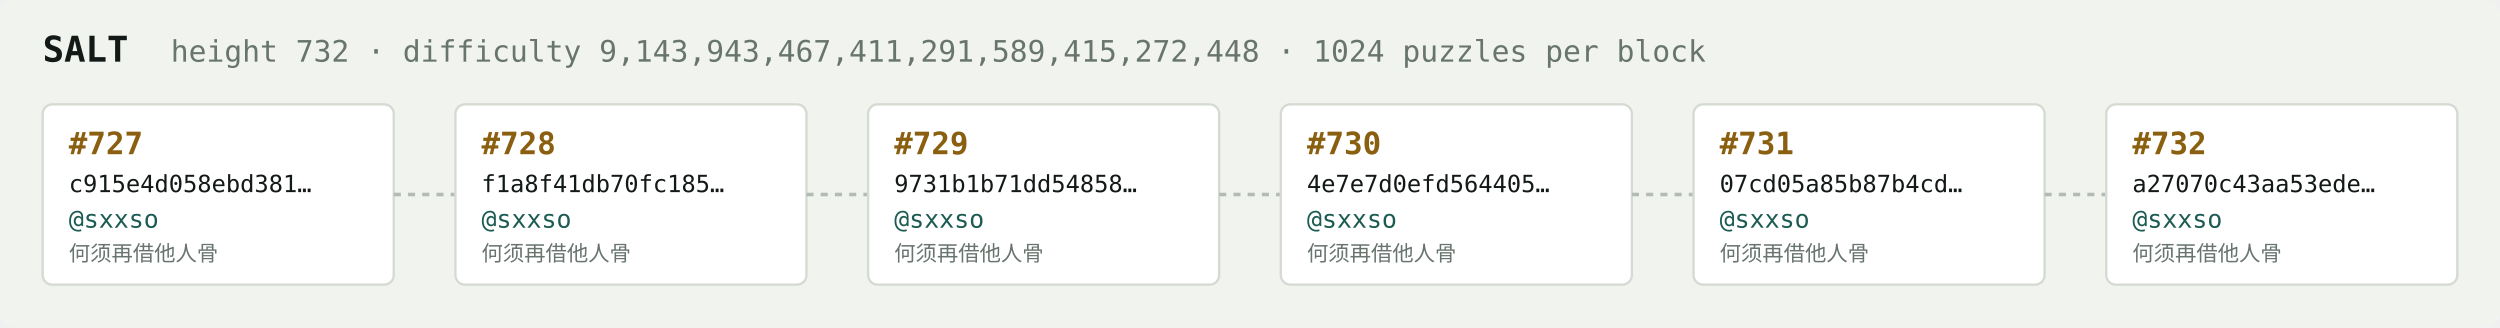
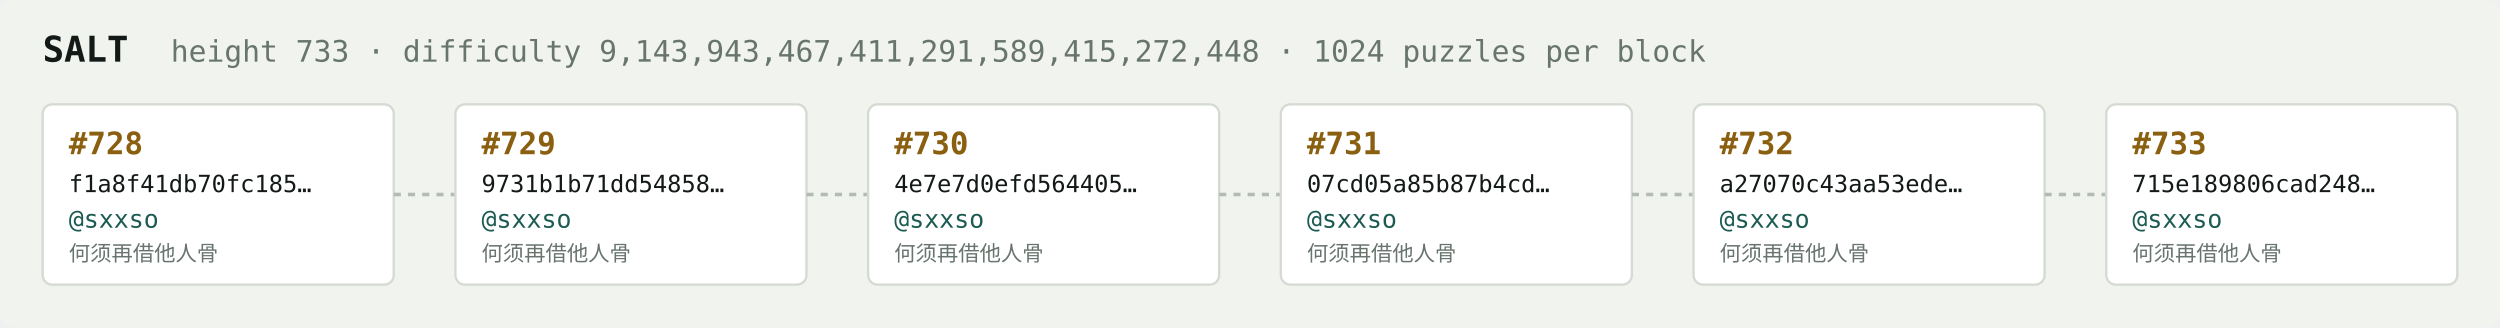
<svg xmlns="http://www.w3.org/2000/svg" width="1054" height="138" viewBox="0 0 1054 138" font-family="ui-monospace,SFMono-Regular,Menlo,monospace">
  <rect fill="#f1f3ef" width="1054" height="138" rx="6" />
  <text x="18" y="26" fill="#121916" font-size="15" font-weight="700">SALT</text>
-   <text x="72" y="26" fill="#68746e" font-size="12.5">height 732 · difficulty 9,143,943,467,411,291,589,415,272,448 · 1024 puzzles per block</text>
+   <text x="72" y="26" fill="#68746e" font-size="12.5">height 733 · difficulty 9,143,943,467,411,291,589,415,272,448 · 1024 puzzles per block</text>
  <rect x="18" y="44" width="148" height="76" rx="4" fill="#ffffff" stroke="#d5dbd2" stroke-width="1" />
-   <text x="29" y="65" fill="#8a5f10" font-size="13" font-weight="700">#727</text>
-   <text x="29" y="81" fill="#121916" font-size="10">c915e4d058ebd381…</text>
+   <text x="29" y="65" fill="#8a5f10" font-size="13" font-weight="700">#728</text>
+   <text x="29" y="81" fill="#121916" font-size="10">f1a8f41db70fc185…</text>
  <text x="29" y="96" fill="#1c5b52" font-size="10.5">@sxxso</text>
  <text x="29" y="110" fill="#68746e" font-size="9">何须再借他人骨</text>
  <line x1="166" y1="82.0" x2="192" y2="82.0" stroke="#b3bcb4" stroke-width="1.5" stroke-dasharray="3 3" />
  <rect x="192" y="44" width="148" height="76" rx="4" fill="#ffffff" stroke="#d5dbd2" stroke-width="1" />
-   <text x="203" y="65" fill="#8a5f10" font-size="13" font-weight="700">#728</text>
-   <text x="203" y="81" fill="#121916" font-size="10">f1a8f41db70fc185…</text>
+   <text x="203" y="65" fill="#8a5f10" font-size="13" font-weight="700">#729</text>
+   <text x="203" y="81" fill="#121916" font-size="10">9731b1b71dd54858…</text>
  <text x="203" y="96" fill="#1c5b52" font-size="10.5">@sxxso</text>
  <text x="203" y="110" fill="#68746e" font-size="9">何须再借他人骨</text>
  <line x1="340" y1="82.0" x2="366" y2="82.0" stroke="#b3bcb4" stroke-width="1.5" stroke-dasharray="3 3" />
  <rect x="366" y="44" width="148" height="76" rx="4" fill="#ffffff" stroke="#d5dbd2" stroke-width="1" />
-   <text x="377" y="65" fill="#8a5f10" font-size="13" font-weight="700">#729</text>
-   <text x="377" y="81" fill="#121916" font-size="10">9731b1b71dd54858…</text>
+   <text x="377" y="65" fill="#8a5f10" font-size="13" font-weight="700">#730</text>
+   <text x="377" y="81" fill="#121916" font-size="10">4e7e7d0efd564405…</text>
  <text x="377" y="96" fill="#1c5b52" font-size="10.5">@sxxso</text>
  <text x="377" y="110" fill="#68746e" font-size="9">何须再借他人骨</text>
  <line x1="514" y1="82.0" x2="540" y2="82.0" stroke="#b3bcb4" stroke-width="1.5" stroke-dasharray="3 3" />
  <rect x="540" y="44" width="148" height="76" rx="4" fill="#ffffff" stroke="#d5dbd2" stroke-width="1" />
-   <text x="551" y="65" fill="#8a5f10" font-size="13" font-weight="700">#730</text>
-   <text x="551" y="81" fill="#121916" font-size="10">4e7e7d0efd564405…</text>
+   <text x="551" y="65" fill="#8a5f10" font-size="13" font-weight="700">#731</text>
+   <text x="551" y="81" fill="#121916" font-size="10">07cd05a85b87b4cd…</text>
  <text x="551" y="96" fill="#1c5b52" font-size="10.5">@sxxso</text>
  <text x="551" y="110" fill="#68746e" font-size="9">何须再借他人骨</text>
  <line x1="688" y1="82.0" x2="714" y2="82.0" stroke="#b3bcb4" stroke-width="1.5" stroke-dasharray="3 3" />
  <rect x="714" y="44" width="148" height="76" rx="4" fill="#ffffff" stroke="#d5dbd2" stroke-width="1" />
-   <text x="725" y="65" fill="#8a5f10" font-size="13" font-weight="700">#731</text>
-   <text x="725" y="81" fill="#121916" font-size="10">07cd05a85b87b4cd…</text>
+   <text x="725" y="65" fill="#8a5f10" font-size="13" font-weight="700">#732</text>
+   <text x="725" y="81" fill="#121916" font-size="10">a27070c43aa53ede…</text>
  <text x="725" y="96" fill="#1c5b52" font-size="10.5">@sxxso</text>
  <text x="725" y="110" fill="#68746e" font-size="9">何须再借他人骨</text>
  <line x1="862" y1="82.0" x2="888" y2="82.0" stroke="#b3bcb4" stroke-width="1.5" stroke-dasharray="3 3" />
  <rect x="888" y="44" width="148" height="76" rx="4" fill="#ffffff" stroke="#d5dbd2" stroke-width="1" />
-   <text x="899" y="65" fill="#8a5f10" font-size="13" font-weight="700">#732</text>
-   <text x="899" y="81" fill="#121916" font-size="10">a27070c43aa53ede…</text>
+   <text x="899" y="65" fill="#8a5f10" font-size="13" font-weight="700">#733</text>
+   <text x="899" y="81" fill="#121916" font-size="10">715e189806cad248…</text>
  <text x="899" y="96" fill="#1c5b52" font-size="10.5">@sxxso</text>
  <text x="899" y="110" fill="#68746e" font-size="9">何须再借他人骨</text>
</svg>
